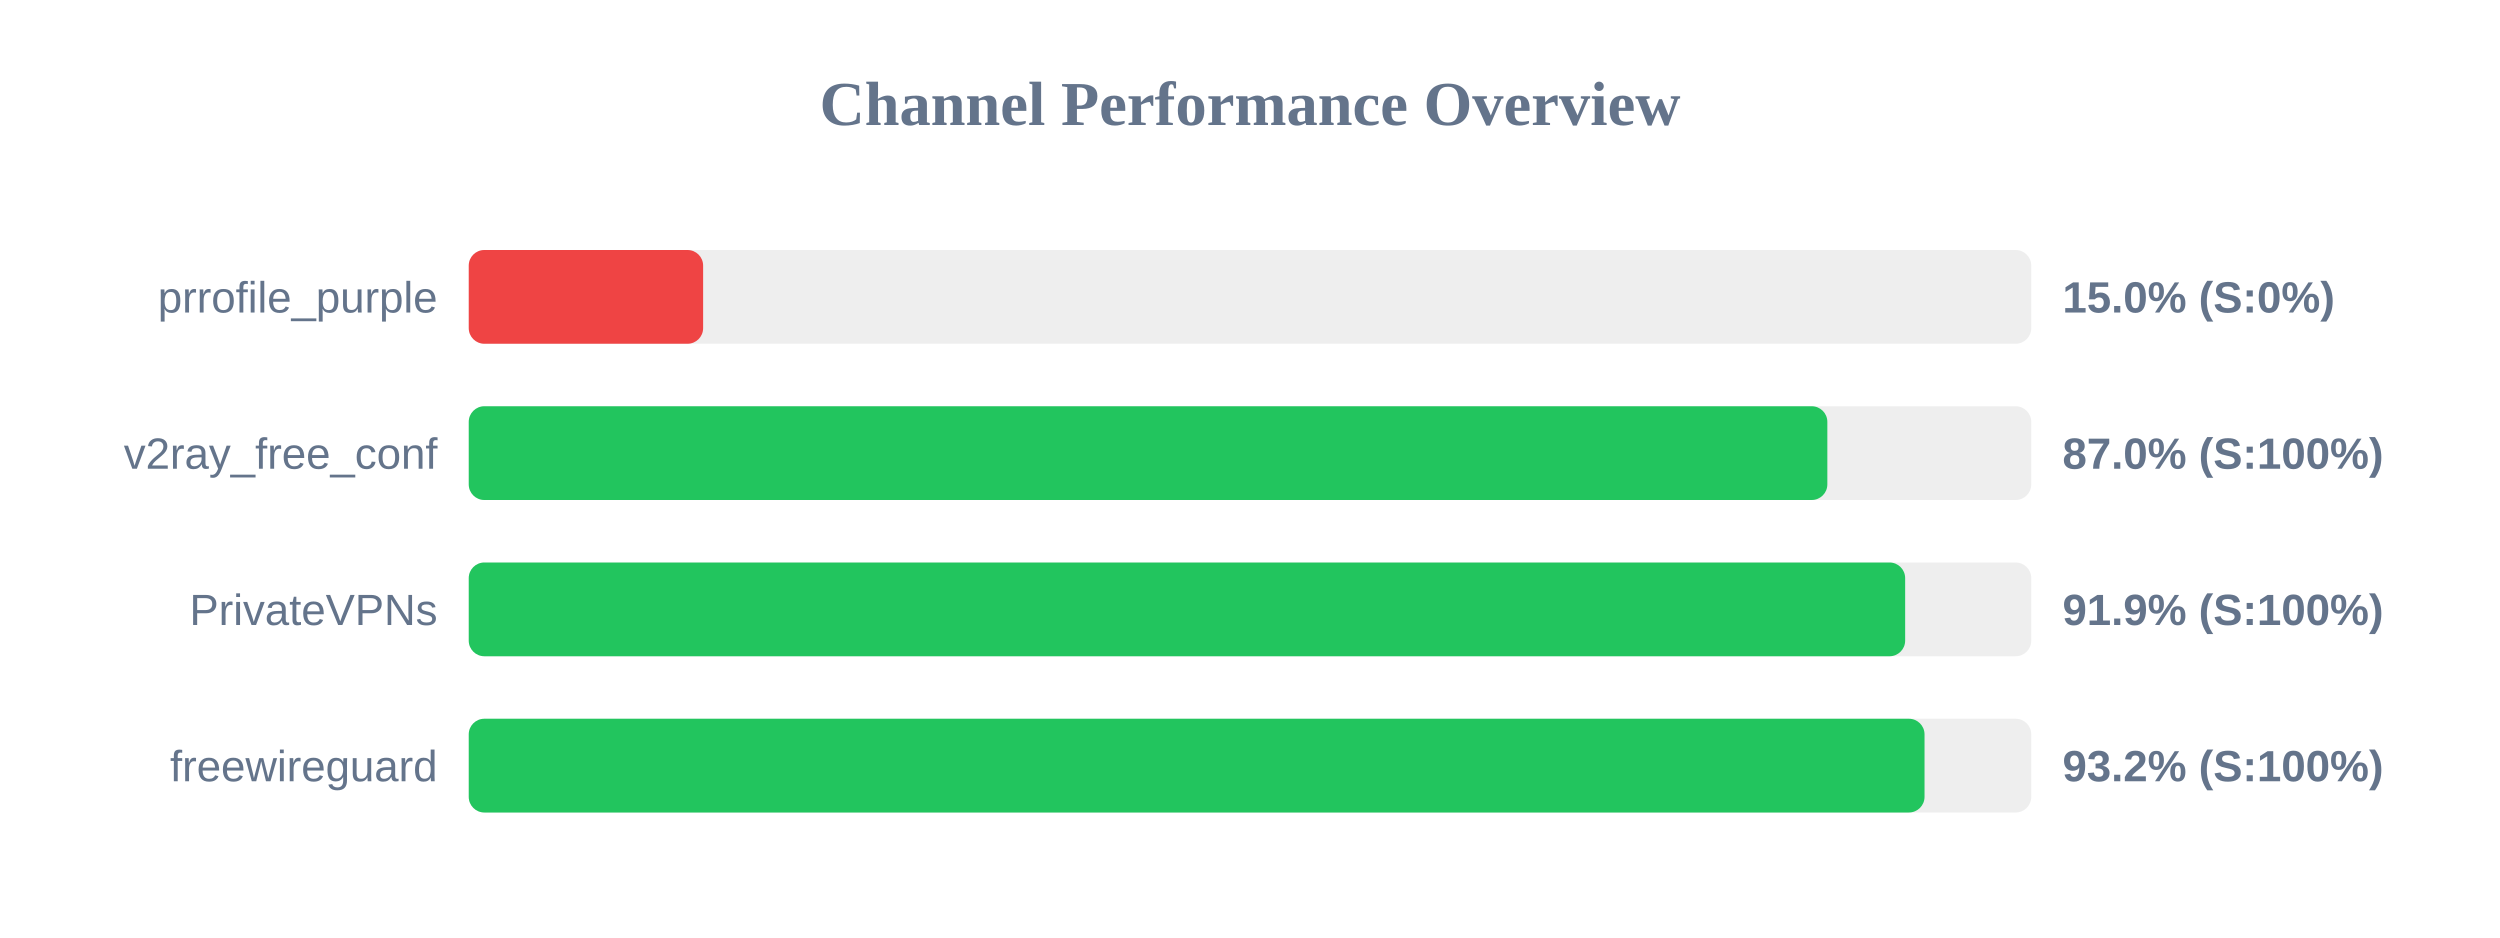
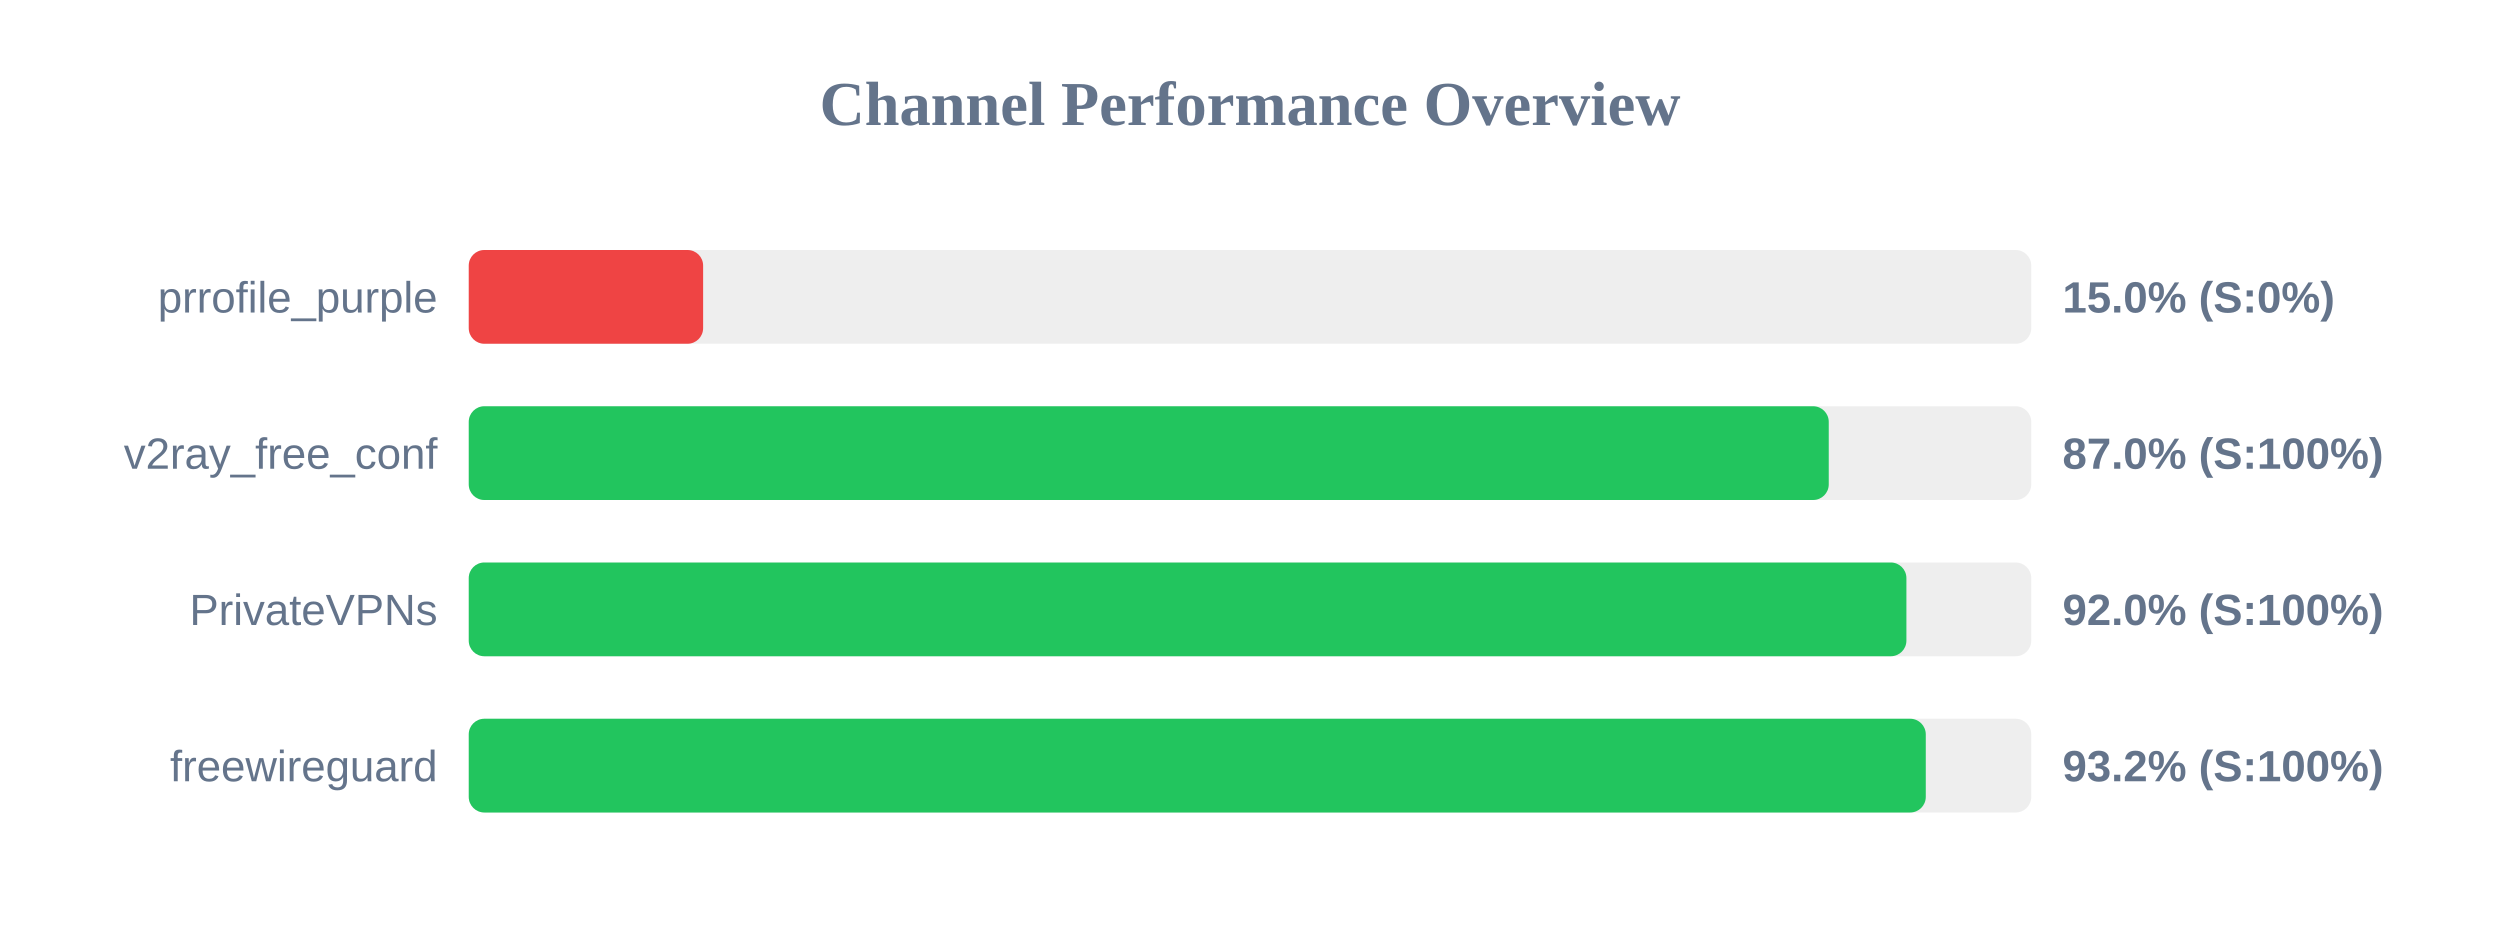
<svg xmlns="http://www.w3.org/2000/svg" width="800" height="300" version="1.1">
  <style>
        .row { font: 14px Arial; fill: #64748b; }
        .score { font: bold 14px Arial; fill: #64748b; }
    </style>
  <text x="400" y="40" text-anchor="middle" font-size="20px" font-weight="bold" fill="#64748b">Channel Performance Overview</text>
  <rect x="150" y="80" width="500" height="30" fill="#eee" rx="5" />
  <rect x="150" y="80" width="75.0" height="30" fill="#ef4444" rx="5" />
  <text x="140" y="100" text-anchor="end" class="row">prrofile_purple</text>
  <text x="660" y="100" text-anchor="start" class="score">15.0% (S:0%)</text>
  <rect x="150" y="130" width="500" height="30" fill="#eee" rx="5" />
-   <rect x="150" y="130" width="434.75" height="30" fill="#22c55e" rx="5" />
+   <rect x="150" y="130" width="435.2" height="30" fill="#22c55e" rx="5" />
  <text x="140" y="150" text-anchor="end" class="row">v2ray_free_conf</text>
  <text x="660" y="150" text-anchor="start" class="score">87.0% (S:100%)</text>
  <rect x="150" y="180" width="500" height="30" fill="#eee" rx="5" />
-   <rect x="150" y="180" width="459.65" height="30" fill="#22c55e" rx="5" />
+   <rect x="150" y="180" width="460.05" height="30" fill="#22c55e" rx="5" />
  <text x="140" y="200" text-anchor="end" class="row">PrivateVPNs</text>
-   <text x="660" y="200" text-anchor="start" class="score">91.9% (S:100%)</text>
+   <text x="660" y="200" text-anchor="start" class="score">92.0% (S:100%)</text>
  <rect x="150" y="230" width="500" height="30" fill="#eee" rx="5" />
-   <rect x="150" y="230" width="465.85" height="30" fill="#22c55e" rx="5" />
+   <rect x="150" y="230" width="466.25" height="30" fill="#22c55e" rx="5" />
  <text x="140" y="250" text-anchor="end" class="row">freewireguard</text>
  <text x="660" y="250" text-anchor="start" class="score">93.2% (S:100%)</text>
</svg>
